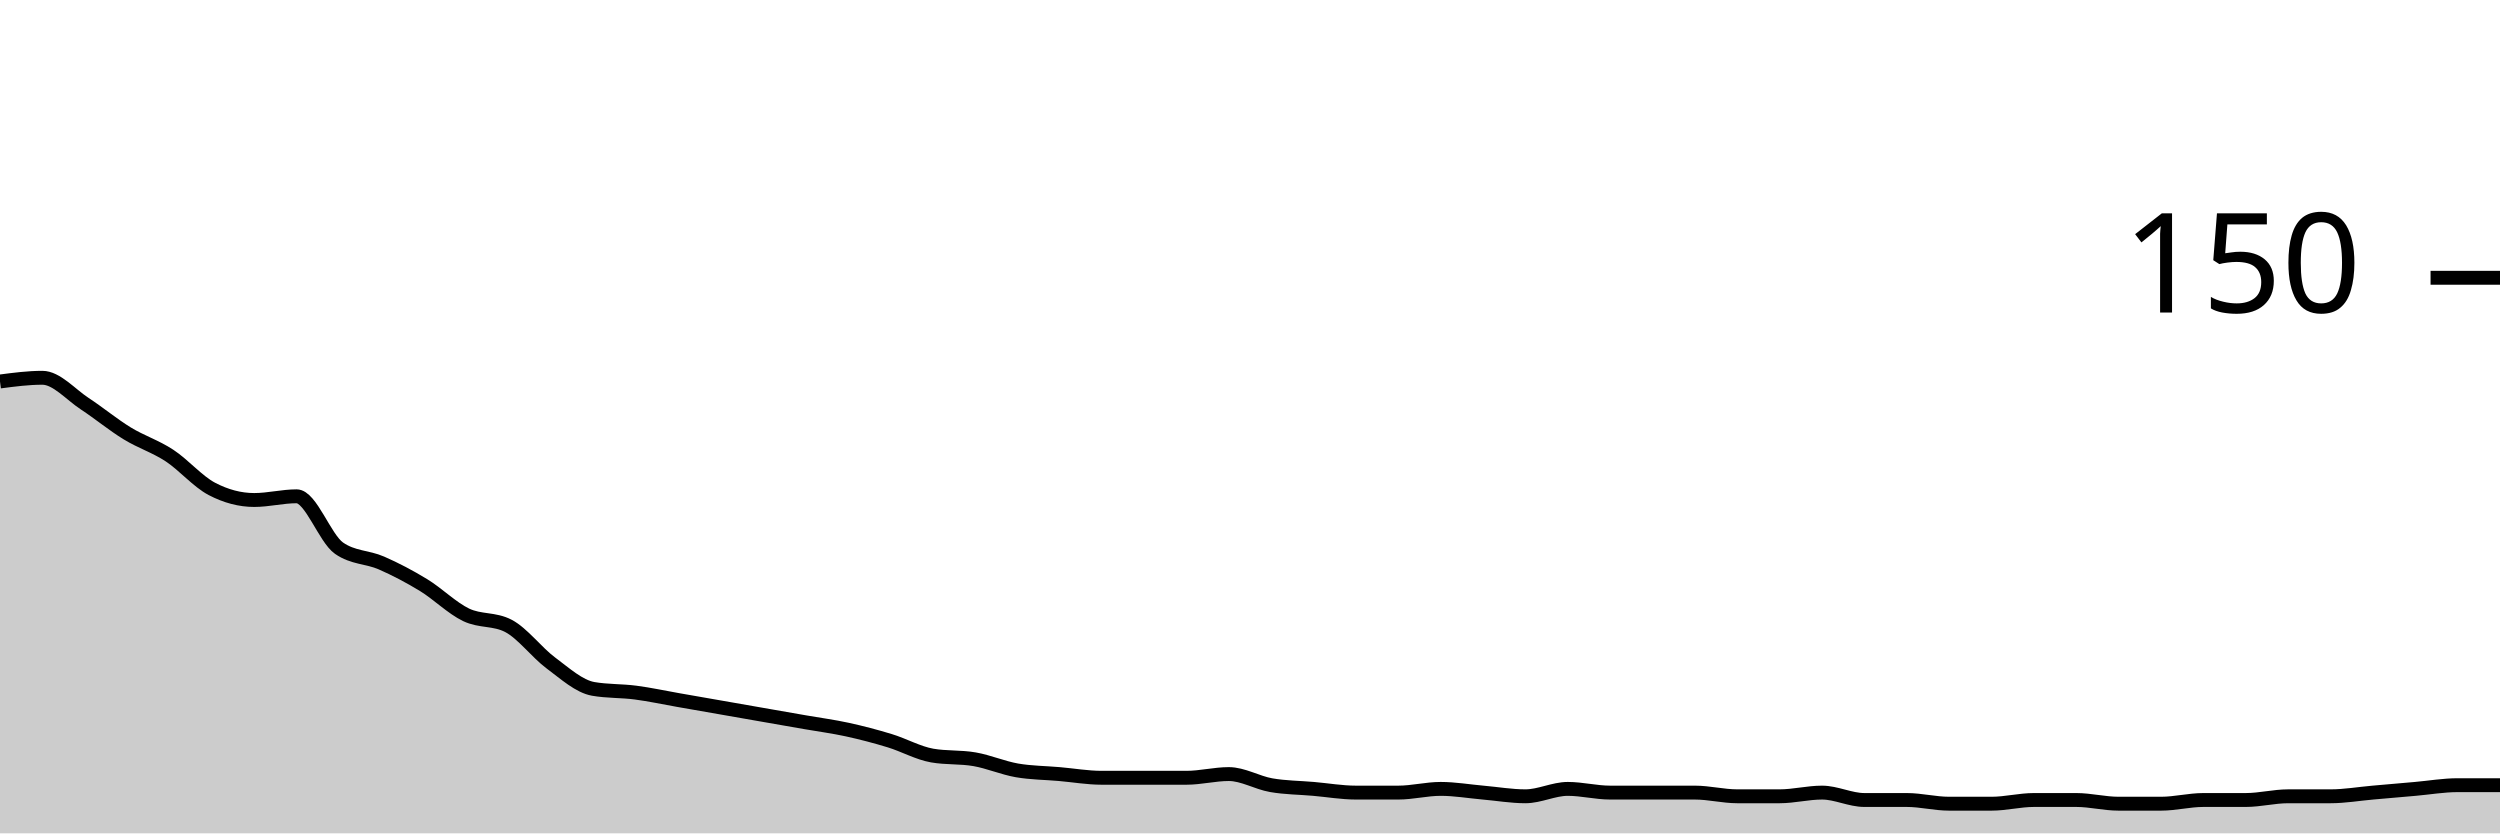
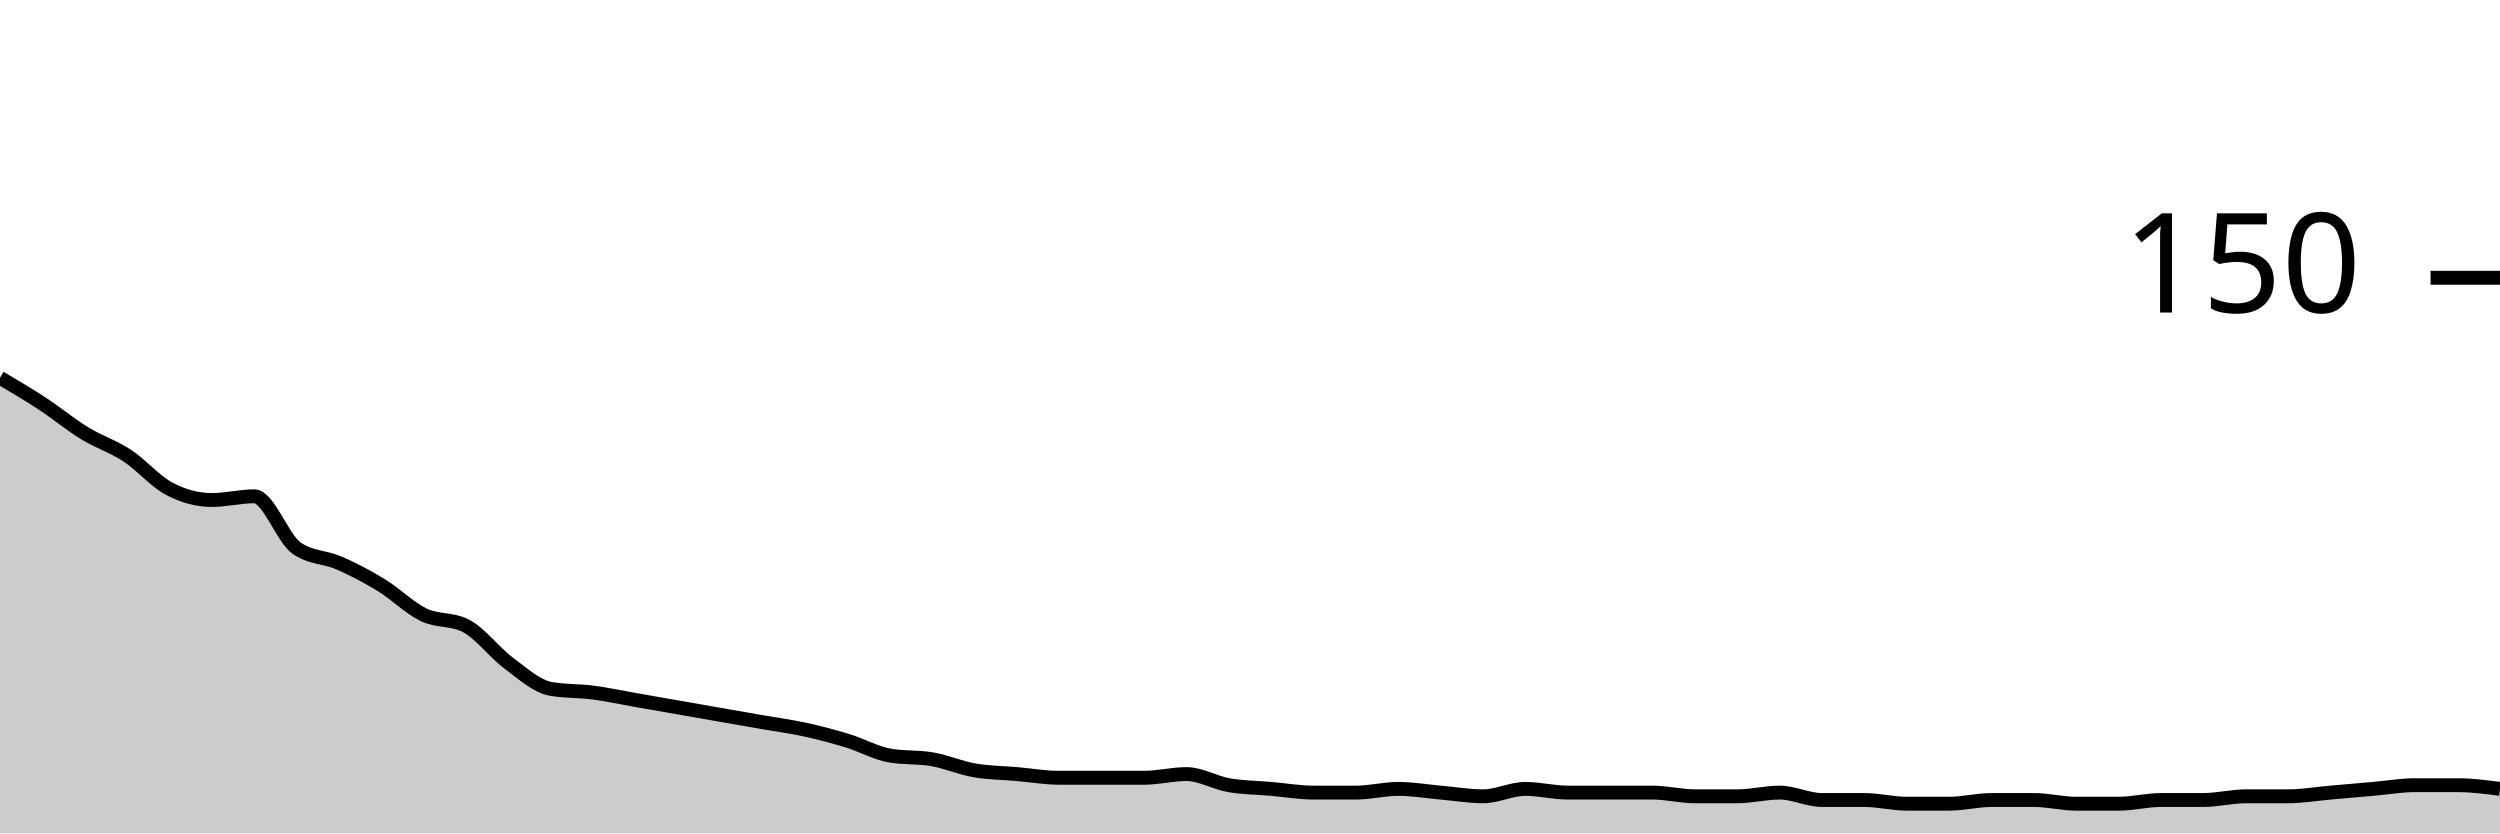
<svg xmlns="http://www.w3.org/2000/svg" viewBox="0 0 180 60">
  <g transform="translate(0,20)">
-     <path class="area" fill="rgba(0, 0, 0, 0.2)" d="M0,7.467C1.017,7.333,2.034,7.2,3.051,7.2C4.068,7.2,5.085,8.4,6.102,9.067C7.119,9.733,8.136,10.578,9.153,11.2C10.169,11.822,11.186,12.133,12.203,12.8C13.22,13.467,14.237,14.667,15.254,15.2C16.271,15.733,17.288,16,18.305,16C19.322,16,20.339,15.733,21.356,15.733C22.373,15.733,23.39,18.756,24.407,19.467C25.424,20.178,26.441,20.089,27.458,20.533C28.475,20.978,29.492,21.511,30.508,22.133C31.525,22.756,32.542,23.778,33.559,24.267C34.576,24.756,35.593,24.533,36.61,25.067C37.627,25.6,38.644,26.978,39.661,27.733C40.678,28.489,41.695,29.422,42.712,29.6C43.729,29.778,44.746,29.733,45.763,29.867C46.78,30,47.797,30.222,48.814,30.4C49.831,30.578,50.847,30.756,51.864,30.933C52.881,31.111,53.898,31.289,54.915,31.467C55.932,31.644,56.949,31.822,57.966,32C58.983,32.178,60,32.311,61.017,32.533C62.034,32.756,63.051,33.022,64.068,33.333C65.085,33.644,66.102,34.222,67.119,34.4C68.136,34.578,69.153,34.489,70.169,34.667C71.186,34.844,72.203,35.289,73.22,35.467C74.237,35.644,75.254,35.644,76.271,35.733C77.288,35.822,78.305,36,79.322,36C80.339,36,81.356,36,82.373,36C83.39,36,84.407,36,85.424,36C86.441,36,87.458,35.733,88.475,35.733C89.492,35.733,90.508,36.356,91.525,36.533C92.542,36.711,93.559,36.711,94.576,36.8C95.593,36.889,96.61,37.067,97.627,37.067C98.644,37.067,99.661,37.067,100.678,37.067C101.695,37.067,102.712,36.8,103.729,36.8C104.746,36.8,105.763,36.978,106.78,37.067C107.797,37.156,108.814,37.333,109.831,37.333C110.847,37.333,111.864,36.8,112.881,36.8C113.898,36.8,114.915,37.067,115.932,37.067C116.949,37.067,117.966,37.067,118.983,37.067C120,37.067,121.017,37.067,122.034,37.067C123.051,37.067,124.068,37.333,125.085,37.333C126.102,37.333,127.119,37.333,128.136,37.333C129.153,37.333,130.169,37.067,131.186,37.067C132.203,37.067,133.22,37.6,134.237,37.6C135.254,37.6,136.271,37.6,137.288,37.6C138.305,37.6,139.322,37.867,140.339,37.867C141.356,37.867,142.373,37.867,143.39,37.867C144.407,37.867,145.424,37.6,146.441,37.6C147.458,37.6,148.475,37.6,149.492,37.6C150.508,37.6,151.525,37.867,152.542,37.867C153.559,37.867,154.576,37.867,155.593,37.867C156.61,37.867,157.627,37.6,158.644,37.6C159.661,37.6,160.678,37.6,161.695,37.6C162.712,37.6,163.729,37.333,164.746,37.333C165.763,37.333,166.78,37.333,167.797,37.333C168.814,37.333,169.831,37.156,170.847,37.067C171.864,36.978,172.881,36.889,173.898,36.8C174.915,36.711,175.932,36.533,176.949,36.533C177.966,36.533,178.983,36.533,180,36.533L180,40C178.983,40,177.966,40,176.949,40C175.932,40,174.915,40,173.898,40C172.881,40,171.864,40,170.847,40C169.831,40,168.814,40,167.797,40C166.78,40,165.763,40,164.746,40C163.729,40,162.712,40,161.695,40C160.678,40,159.661,40,158.644,40C157.627,40,156.61,40,155.593,40C154.576,40,153.559,40,152.542,40C151.525,40,150.508,40,149.492,40C148.475,40,147.458,40,146.441,40C145.424,40,144.407,40,143.39,40C142.373,40,141.356,40,140.339,40C139.322,40,138.305,40,137.288,40C136.271,40,135.254,40,134.237,40C133.22,40,132.203,40,131.186,40C130.169,40,129.153,40,128.136,40C127.119,40,126.102,40,125.085,40C124.068,40,123.051,40,122.034,40C121.017,40,120,40,118.983,40C117.966,40,116.949,40,115.932,40C114.915,40,113.898,40,112.881,40C111.864,40,110.847,40,109.831,40C108.814,40,107.797,40,106.78,40C105.763,40,104.746,40,103.729,40C102.712,40,101.695,40,100.678,40C99.661,40,98.644,40,97.627,40C96.61,40,95.593,40,94.576,40C93.559,40,92.542,40,91.525,40C90.508,40,89.492,40,88.475,40C87.458,40,86.441,40,85.424,40C84.407,40,83.39,40,82.373,40C81.356,40,80.339,40,79.322,40C78.305,40,77.288,40,76.271,40C75.254,40,74.237,40,73.22,40C72.203,40,71.186,40,70.169,40C69.153,40,68.136,40,67.119,40C66.102,40,65.085,40,64.068,40C63.051,40,62.034,40,61.017,40C60,40,58.983,40,57.966,40C56.949,40,55.932,40,54.915,40C53.898,40,52.881,40,51.864,40C50.847,40,49.831,40,48.814,40C47.797,40,46.78,40,45.763,40C44.746,40,43.729,40,42.712,40C41.695,40,40.678,40,39.661,40C38.644,40,37.627,40,36.61,40C35.593,40,34.576,40,33.559,40C32.542,40,31.525,40,30.508,40C29.492,40,28.475,40,27.458,40C26.441,40,25.424,40,24.407,40C23.39,40,22.373,40,21.356,40C20.339,40,19.322,40,18.305,40C17.288,40,16.271,40,15.254,40C14.237,40,13.22,40,12.203,40C11.186,40,10.169,40,9.153,40C8.136,40,7.119,40,6.102,40C5.085,40,4.068,40,3.051,40C2.034,40,1.017,40,0,40Z" />
-     <path class="line" stroke="black" fill="none" d="M0,7.467C1.017,7.333,2.034,7.2,3.051,7.2C4.068,7.2,5.085,8.4,6.102,9.067C7.119,9.733,8.136,10.578,9.153,11.2C10.169,11.822,11.186,12.133,12.203,12.8C13.22,13.467,14.237,14.667,15.254,15.2C16.271,15.733,17.288,16,18.305,16C19.322,16,20.339,15.733,21.356,15.733C22.373,15.733,23.39,18.756,24.407,19.467C25.424,20.178,26.441,20.089,27.458,20.533C28.475,20.978,29.492,21.511,30.508,22.133C31.525,22.756,32.542,23.778,33.559,24.267C34.576,24.756,35.593,24.533,36.61,25.067C37.627,25.6,38.644,26.978,39.661,27.733C40.678,28.489,41.695,29.422,42.712,29.6C43.729,29.778,44.746,29.733,45.763,29.867C46.78,30,47.797,30.222,48.814,30.4C49.831,30.578,50.847,30.756,51.864,30.933C52.881,31.111,53.898,31.289,54.915,31.467C55.932,31.644,56.949,31.822,57.966,32C58.983,32.178,60,32.311,61.017,32.533C62.034,32.756,63.051,33.022,64.068,33.333C65.085,33.644,66.102,34.222,67.119,34.4C68.136,34.578,69.153,34.489,70.169,34.667C71.186,34.844,72.203,35.289,73.22,35.467C74.237,35.644,75.254,35.644,76.271,35.733C77.288,35.822,78.305,36,79.322,36C80.339,36,81.356,36,82.373,36C83.39,36,84.407,36,85.424,36C86.441,36,87.458,35.733,88.475,35.733C89.492,35.733,90.508,36.356,91.525,36.533C92.542,36.711,93.559,36.711,94.576,36.8C95.593,36.889,96.61,37.067,97.627,37.067C98.644,37.067,99.661,37.067,100.678,37.067C101.695,37.067,102.712,36.8,103.729,36.8C104.746,36.8,105.763,36.978,106.78,37.067C107.797,37.156,108.814,37.333,109.831,37.333C110.847,37.333,111.864,36.8,112.881,36.8C113.898,36.8,114.915,37.067,115.932,37.067C116.949,37.067,117.966,37.067,118.983,37.067C120,37.067,121.017,37.067,122.034,37.067C123.051,37.067,124.068,37.333,125.085,37.333C126.102,37.333,127.119,37.333,128.136,37.333C129.153,37.333,130.169,37.067,131.186,37.067C132.203,37.067,133.22,37.6,134.237,37.6C135.254,37.6,136.271,37.6,137.288,37.6C138.305,37.6,139.322,37.867,140.339,37.867C141.356,37.867,142.373,37.867,143.39,37.867C144.407,37.867,145.424,37.6,146.441,37.6C147.458,37.6,148.475,37.6,149.492,37.6C150.508,37.6,151.525,37.867,152.542,37.867C153.559,37.867,154.576,37.867,155.593,37.867C156.61,37.867,157.627,37.6,158.644,37.6C159.661,37.6,160.678,37.6,161.695,37.6C162.712,37.6,163.729,37.333,164.746,37.333C165.763,37.333,166.78,37.333,167.797,37.333C168.814,37.333,169.831,37.156,170.847,37.067C171.864,36.978,172.881,36.889,173.898,36.8C174.915,36.711,175.932,36.533,176.949,36.533C177.966,36.533,178.983,36.533,180,36.533" />
+     <path class="area" fill="rgba(0, 0, 0, 0.2)" d="M0,7.2C1.017,7.8,2.034,8.4,3.051,9.067C4.068,9.733,5.085,10.578,6.102,11.2C7.119,11.822,8.136,12.133,9.153,12.8C10.169,13.467,11.186,14.667,12.203,15.2C13.22,15.733,14.237,16,15.254,16C16.271,16,17.288,15.733,18.305,15.733C19.322,15.733,20.339,18.756,21.356,19.467C22.373,20.178,23.39,20.089,24.407,20.533C25.424,20.978,26.441,21.511,27.458,22.133C28.475,22.756,29.492,23.778,30.508,24.267C31.525,24.756,32.542,24.533,33.559,25.067C34.576,25.6,35.593,26.978,36.61,27.733C37.627,28.489,38.644,29.422,39.661,29.6C40.678,29.778,41.695,29.733,42.712,29.867C43.729,30,44.746,30.222,45.763,30.4C46.78,30.578,47.797,30.756,48.814,30.933C49.831,31.111,50.847,31.289,51.864,31.467C52.881,31.644,53.898,31.822,54.915,32C55.932,32.178,56.949,32.311,57.966,32.533C58.983,32.756,60,33.022,61.017,33.333C62.034,33.644,63.051,34.222,64.068,34.4C65.085,34.578,66.102,34.489,67.119,34.667C68.136,34.844,69.153,35.289,70.169,35.467C71.186,35.644,72.203,35.644,73.22,35.733C74.237,35.822,75.254,36,76.271,36C77.288,36,78.305,36,79.322,36C80.339,36,81.356,36,82.373,36C83.39,36,84.407,35.733,85.424,35.733C86.441,35.733,87.458,36.356,88.475,36.533C89.492,36.711,90.508,36.711,91.525,36.8C92.542,36.889,93.559,37.067,94.576,37.067C95.593,37.067,96.61,37.067,97.627,37.067C98.644,37.067,99.661,36.8,100.678,36.8C101.695,36.8,102.712,36.978,103.729,37.067C104.746,37.156,105.763,37.333,106.78,37.333C107.797,37.333,108.814,36.8,109.831,36.8C110.847,36.8,111.864,37.067,112.881,37.067C113.898,37.067,114.915,37.067,115.932,37.067C116.949,37.067,117.966,37.067,118.983,37.067C120,37.067,121.017,37.333,122.034,37.333C123.051,37.333,124.068,37.333,125.085,37.333C126.102,37.333,127.119,37.067,128.136,37.067C129.153,37.067,130.169,37.6,131.186,37.6C132.203,37.6,133.22,37.6,134.237,37.6C135.254,37.6,136.271,37.867,137.288,37.867C138.305,37.867,139.322,37.867,140.339,37.867C141.356,37.867,142.373,37.6,143.39,37.6C144.407,37.6,145.424,37.6,146.441,37.6C147.458,37.6,148.475,37.867,149.492,37.867C150.508,37.867,151.525,37.867,152.542,37.867C153.559,37.867,154.576,37.6,155.593,37.6C156.61,37.6,157.627,37.6,158.644,37.6C159.661,37.6,160.678,37.333,161.695,37.333C162.712,37.333,163.729,37.333,164.746,37.333C165.763,37.333,166.78,37.156,167.797,37.067C168.814,36.978,169.831,36.889,170.847,36.8C171.864,36.711,172.881,36.533,173.898,36.533C174.915,36.533,175.932,36.533,176.949,36.533C177.966,36.533,178.983,36.667,180,36.8L180,40C178.983,40,177.966,40,176.949,40C175.932,40,174.915,40,173.898,40C172.881,40,171.864,40,170.847,40C169.831,40,168.814,40,167.797,40C166.78,40,165.763,40,164.746,40C163.729,40,162.712,40,161.695,40C160.678,40,159.661,40,158.644,40C157.627,40,156.61,40,155.593,40C154.576,40,153.559,40,152.542,40C151.525,40,150.508,40,149.492,40C148.475,40,147.458,40,146.441,40C145.424,40,144.407,40,143.39,40C142.373,40,141.356,40,140.339,40C139.322,40,138.305,40,137.288,40C136.271,40,135.254,40,134.237,40C133.22,40,132.203,40,131.186,40C130.169,40,129.153,40,128.136,40C127.119,40,126.102,40,125.085,40C124.068,40,123.051,40,122.034,40C121.017,40,120,40,118.983,40C117.966,40,116.949,40,115.932,40C114.915,40,113.898,40,112.881,40C111.864,40,110.847,40,109.831,40C108.814,40,107.797,40,106.78,40C105.763,40,104.746,40,103.729,40C102.712,40,101.695,40,100.678,40C99.661,40,98.644,40,97.627,40C96.61,40,95.593,40,94.576,40C93.559,40,92.542,40,91.525,40C90.508,40,89.492,40,88.475,40C87.458,40,86.441,40,85.424,40C84.407,40,83.39,40,82.373,40C81.356,40,80.339,40,79.322,40C78.305,40,77.288,40,76.271,40C75.254,40,74.237,40,73.22,40C72.203,40,71.186,40,70.169,40C69.153,40,68.136,40,67.119,40C66.102,40,65.085,40,64.068,40C63.051,40,62.034,40,61.017,40C60,40,58.983,40,57.966,40C56.949,40,55.932,40,54.915,40C53.898,40,52.881,40,51.864,40C50.847,40,49.831,40,48.814,40C47.797,40,46.78,40,45.763,40C44.746,40,43.729,40,42.712,40C41.695,40,40.678,40,39.661,40C38.644,40,37.627,40,36.61,40C35.593,40,34.576,40,33.559,40C32.542,40,31.525,40,30.508,40C29.492,40,28.475,40,27.458,40C26.441,40,25.424,40,24.407,40C23.39,40,22.373,40,21.356,40C20.339,40,19.322,40,18.305,40C17.288,40,16.271,40,15.254,40C14.237,40,13.22,40,12.203,40C11.186,40,10.169,40,9.153,40C8.136,40,7.119,40,6.102,40C5.085,40,4.068,40,3.051,40C2.034,40,1.017,40,0,40Z" />
+     <path class="line" stroke="black" fill="none" d="M0,7.2C1.017,7.8,2.034,8.4,3.051,9.067C4.068,9.733,5.085,10.578,6.102,11.2C7.119,11.822,8.136,12.133,9.153,12.8C10.169,13.467,11.186,14.667,12.203,15.2C13.22,15.733,14.237,16,15.254,16C16.271,16,17.288,15.733,18.305,15.733C19.322,15.733,20.339,18.756,21.356,19.467C22.373,20.178,23.39,20.089,24.407,20.533C25.424,20.978,26.441,21.511,27.458,22.133C28.475,22.756,29.492,23.778,30.508,24.267C31.525,24.756,32.542,24.533,33.559,25.067C34.576,25.6,35.593,26.978,36.61,27.733C37.627,28.489,38.644,29.422,39.661,29.6C40.678,29.778,41.695,29.733,42.712,29.867C43.729,30,44.746,30.222,45.763,30.4C46.78,30.578,47.797,30.756,48.814,30.933C49.831,31.111,50.847,31.289,51.864,31.467C52.881,31.644,53.898,31.822,54.915,32C55.932,32.178,56.949,32.311,57.966,32.533C58.983,32.756,60,33.022,61.017,33.333C62.034,33.644,63.051,34.222,64.068,34.4C65.085,34.578,66.102,34.489,67.119,34.667C68.136,34.844,69.153,35.289,70.169,35.467C71.186,35.644,72.203,35.644,73.22,35.733C74.237,35.822,75.254,36,76.271,36C77.288,36,78.305,36,79.322,36C80.339,36,81.356,36,82.373,36C83.39,36,84.407,35.733,85.424,35.733C86.441,35.733,87.458,36.356,88.475,36.533C89.492,36.711,90.508,36.711,91.525,36.8C92.542,36.889,93.559,37.067,94.576,37.067C95.593,37.067,96.61,37.067,97.627,37.067C98.644,37.067,99.661,36.8,100.678,36.8C101.695,36.8,102.712,36.978,103.729,37.067C104.746,37.156,105.763,37.333,106.78,37.333C107.797,37.333,108.814,36.8,109.831,36.8C110.847,36.8,111.864,37.067,112.881,37.067C113.898,37.067,114.915,37.067,115.932,37.067C116.949,37.067,117.966,37.067,118.983,37.067C120,37.067,121.017,37.333,122.034,37.333C123.051,37.333,124.068,37.333,125.085,37.333C126.102,37.333,127.119,37.067,128.136,37.067C129.153,37.067,130.169,37.6,131.186,37.6C132.203,37.6,133.22,37.6,134.237,37.6C135.254,37.6,136.271,37.867,137.288,37.867C138.305,37.867,139.322,37.867,140.339,37.867C141.356,37.867,142.373,37.6,143.39,37.6C144.407,37.6,145.424,37.6,146.441,37.6C147.458,37.6,148.475,37.867,149.492,37.867C150.508,37.867,151.525,37.867,152.542,37.867C153.559,37.867,154.576,37.6,155.593,37.6C156.61,37.6,157.627,37.6,158.644,37.6C159.661,37.6,160.678,37.333,161.695,37.333C162.712,37.333,163.729,37.333,164.746,37.333C165.763,37.333,166.78,37.156,167.797,37.067C168.814,36.978,169.831,36.889,170.847,36.8C171.864,36.711,172.881,36.533,173.898,36.533C174.915,36.533,175.932,36.533,176.949,36.533C177.966,36.533,178.983,36.667,180,36.8" />
    <path class="axis-ceiling" stroke-width="1" stroke="black" fill="none" d="M175,0L180,0" />
    <text class="axis-ceiling-label" font-family="sans-serif" text-anchor="end" font-size="10px" x="170" y="2.5">150</text>
  </g>
</svg>
